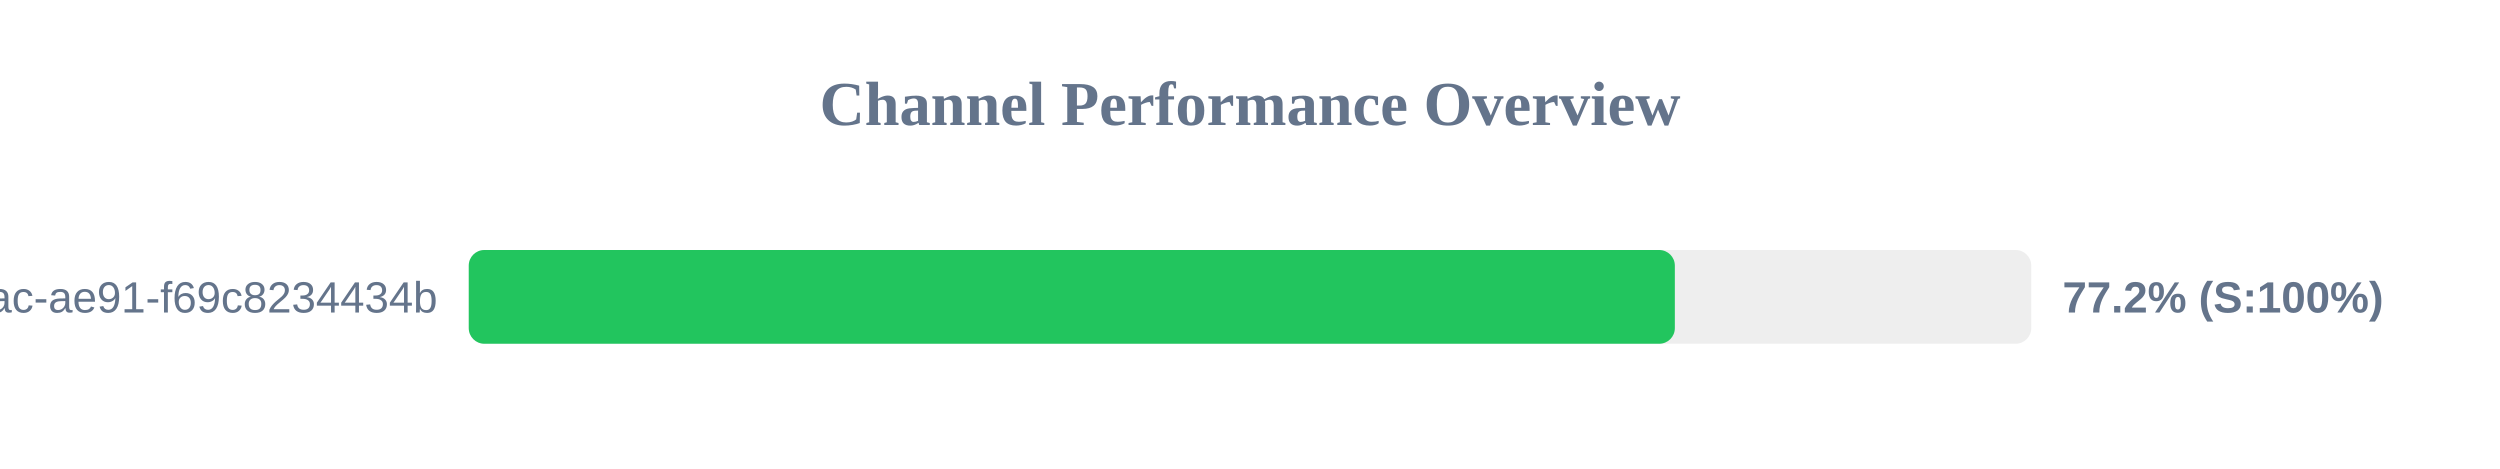
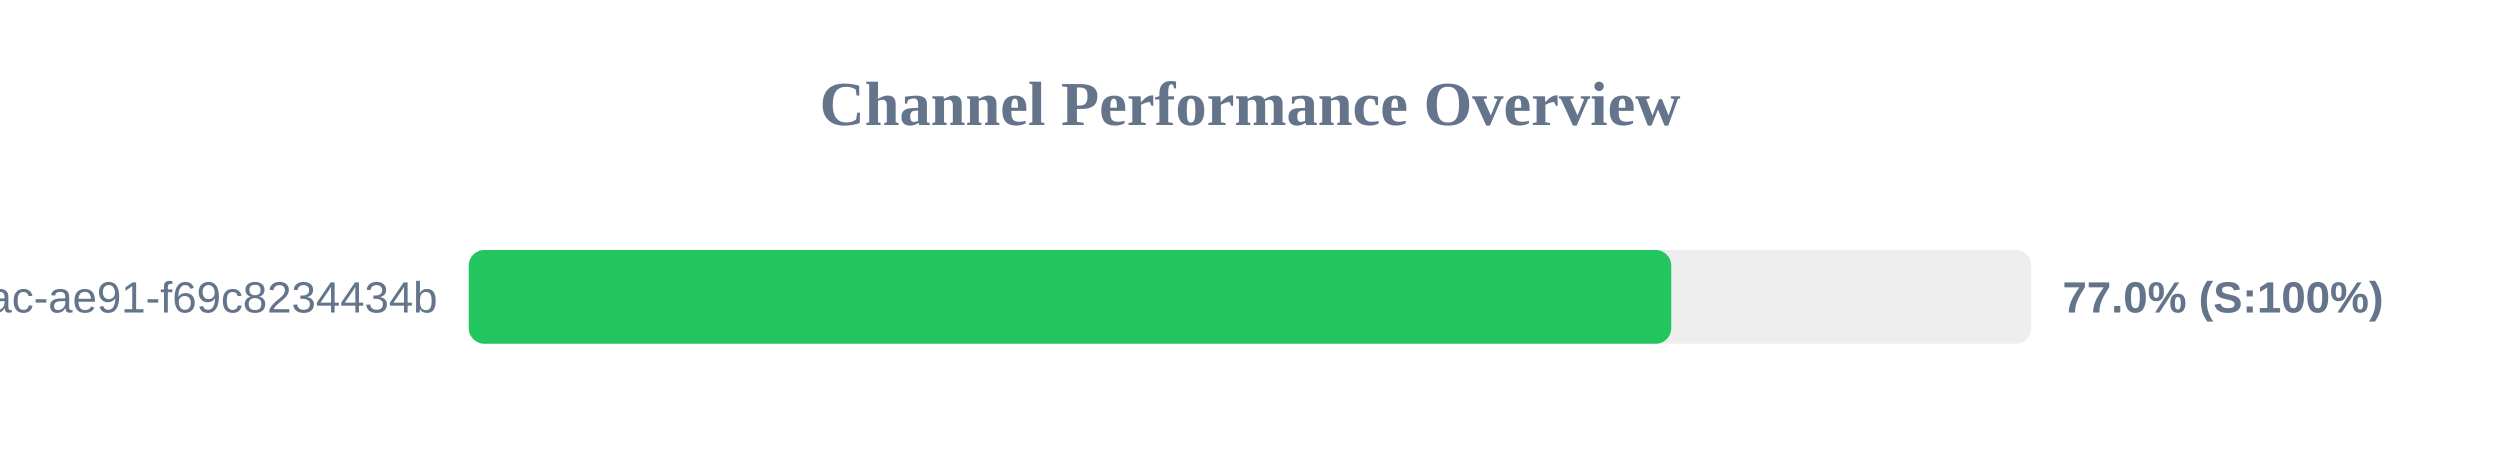
<svg xmlns="http://www.w3.org/2000/svg" width="800" height="150" version="1.1">
  <style>
        .row { font: 14px Arial; fill: #64748b; }
        .score { font: bold 14px Arial; fill: #64748b; }
    </style>
  <text x="400" y="40" text-anchor="middle" font-size="20px" font-weight="bold" fill="#64748b">Channel Performance Overview</text>
  <rect x="150" y="80" width="500" height="30" fill="#eee" rx="5" />
-   <rect x="150" y="80" width="385.95" height="30" fill="#22c55e" rx="5" />
+   <rect x="150" y="80" width="384.8" height="30" fill="#22c55e" rx="5" />
  <text x="140" y="100" text-anchor="end" class="row">?uuid=942b9cb8-92fa-46ac-ae91-f69c8234434b</text>
-   <text x="660" y="100" text-anchor="start" class="score">77.2% (S:100%)</text>
+   <text x="660" y="100" text-anchor="start" class="score">77.0% (S:100%)</text>
</svg>
